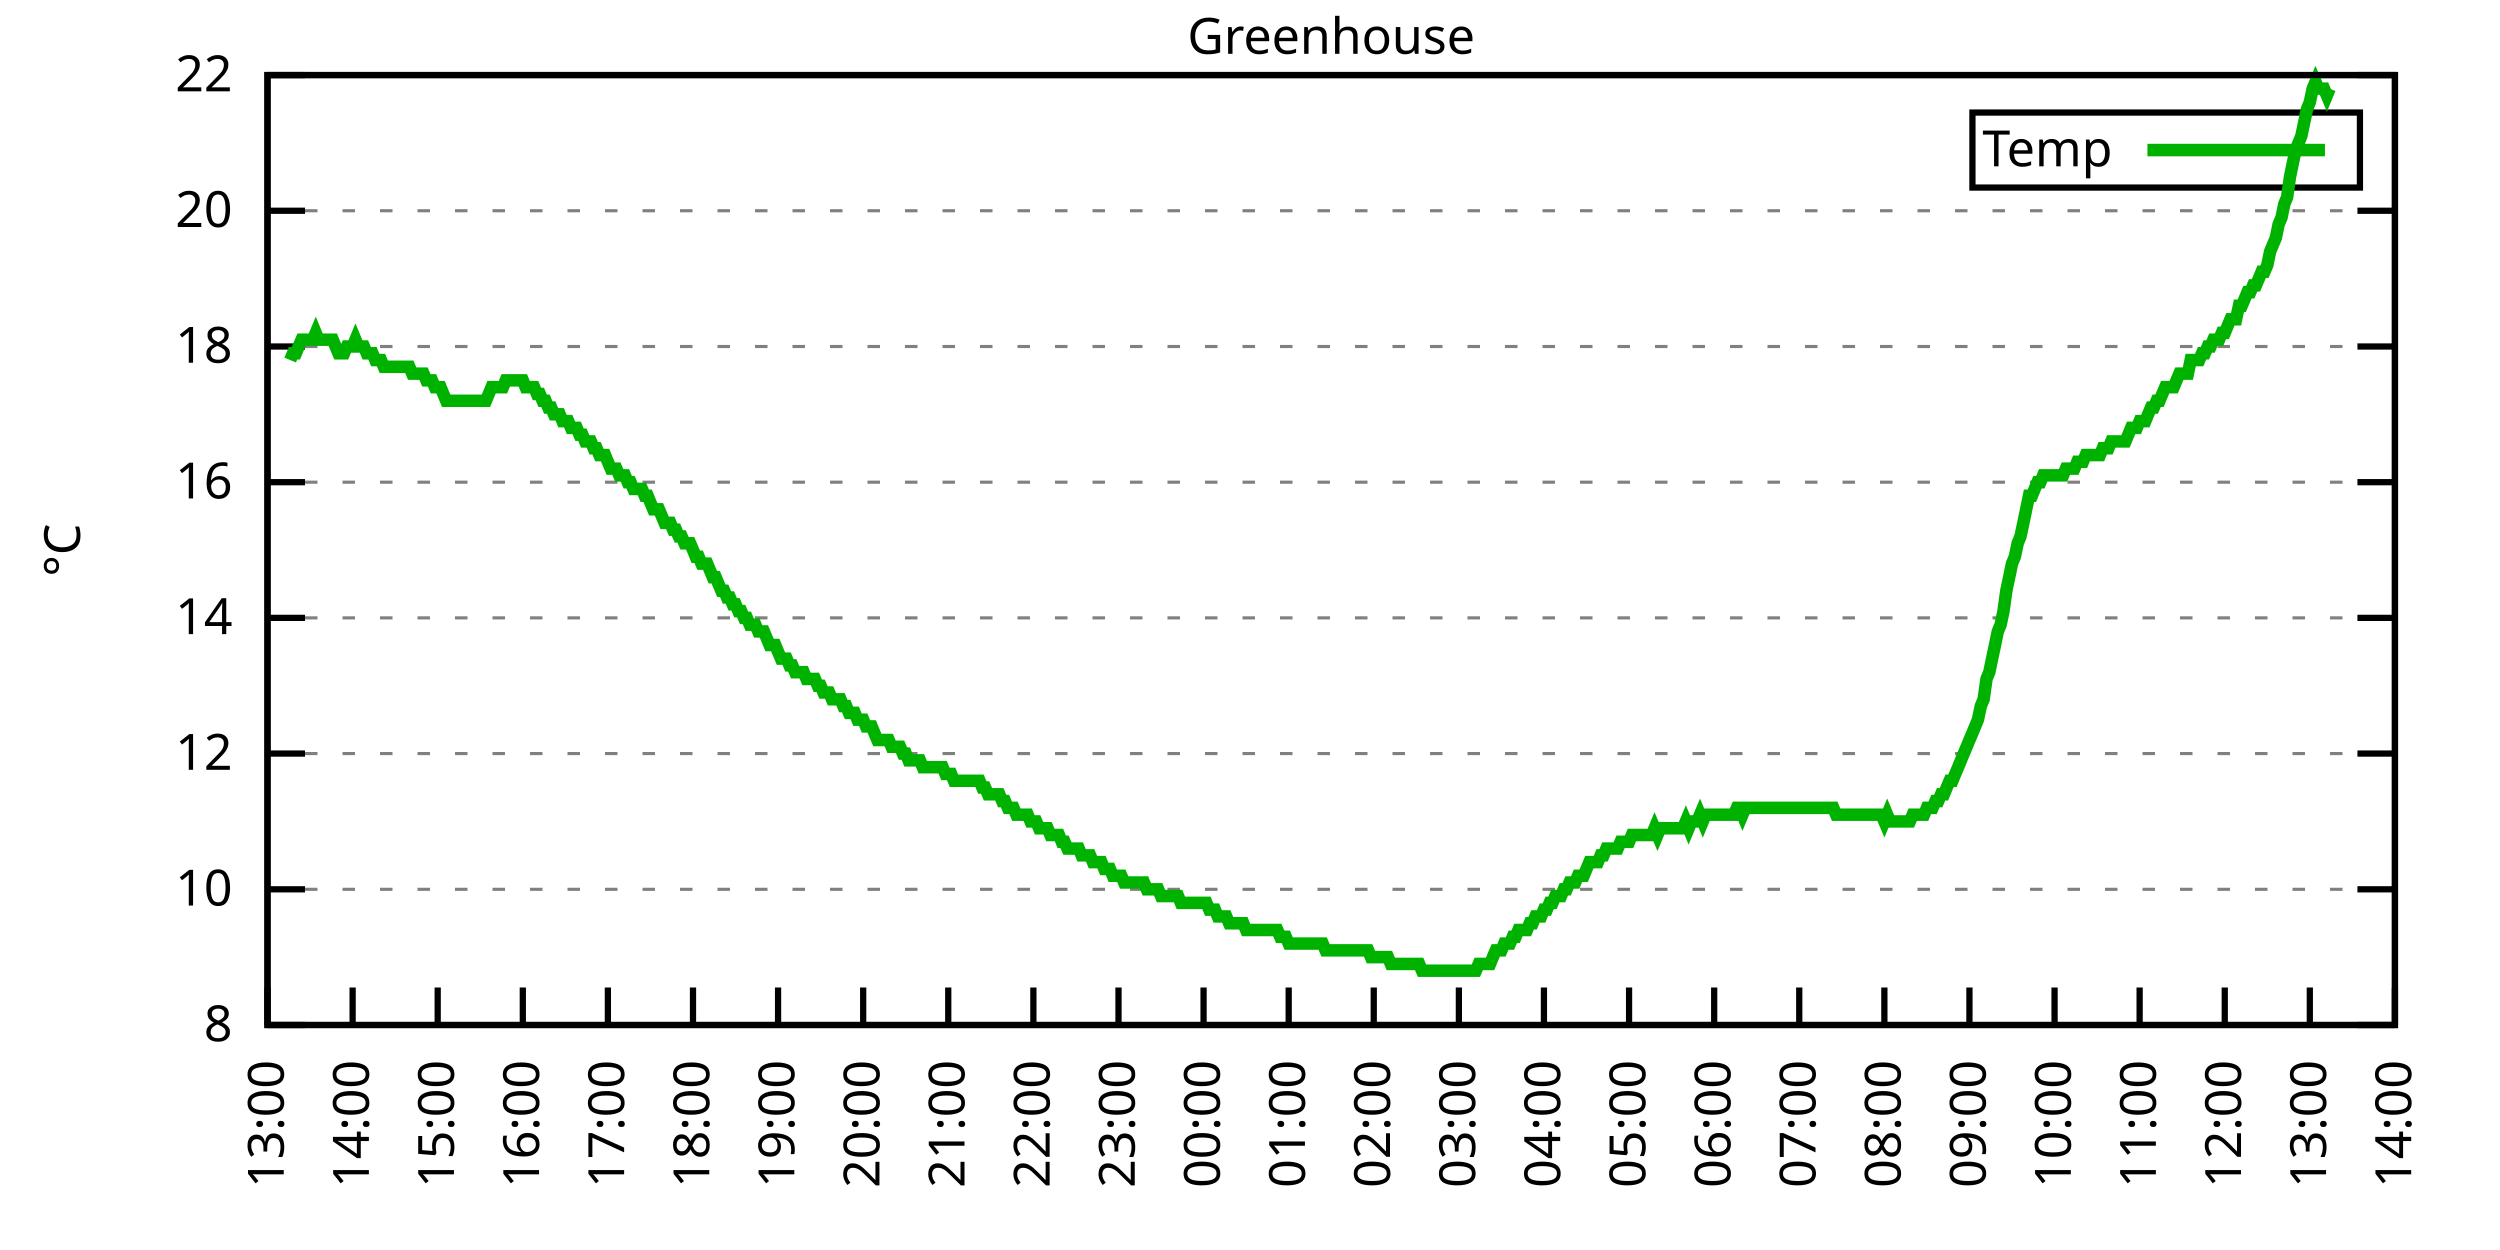
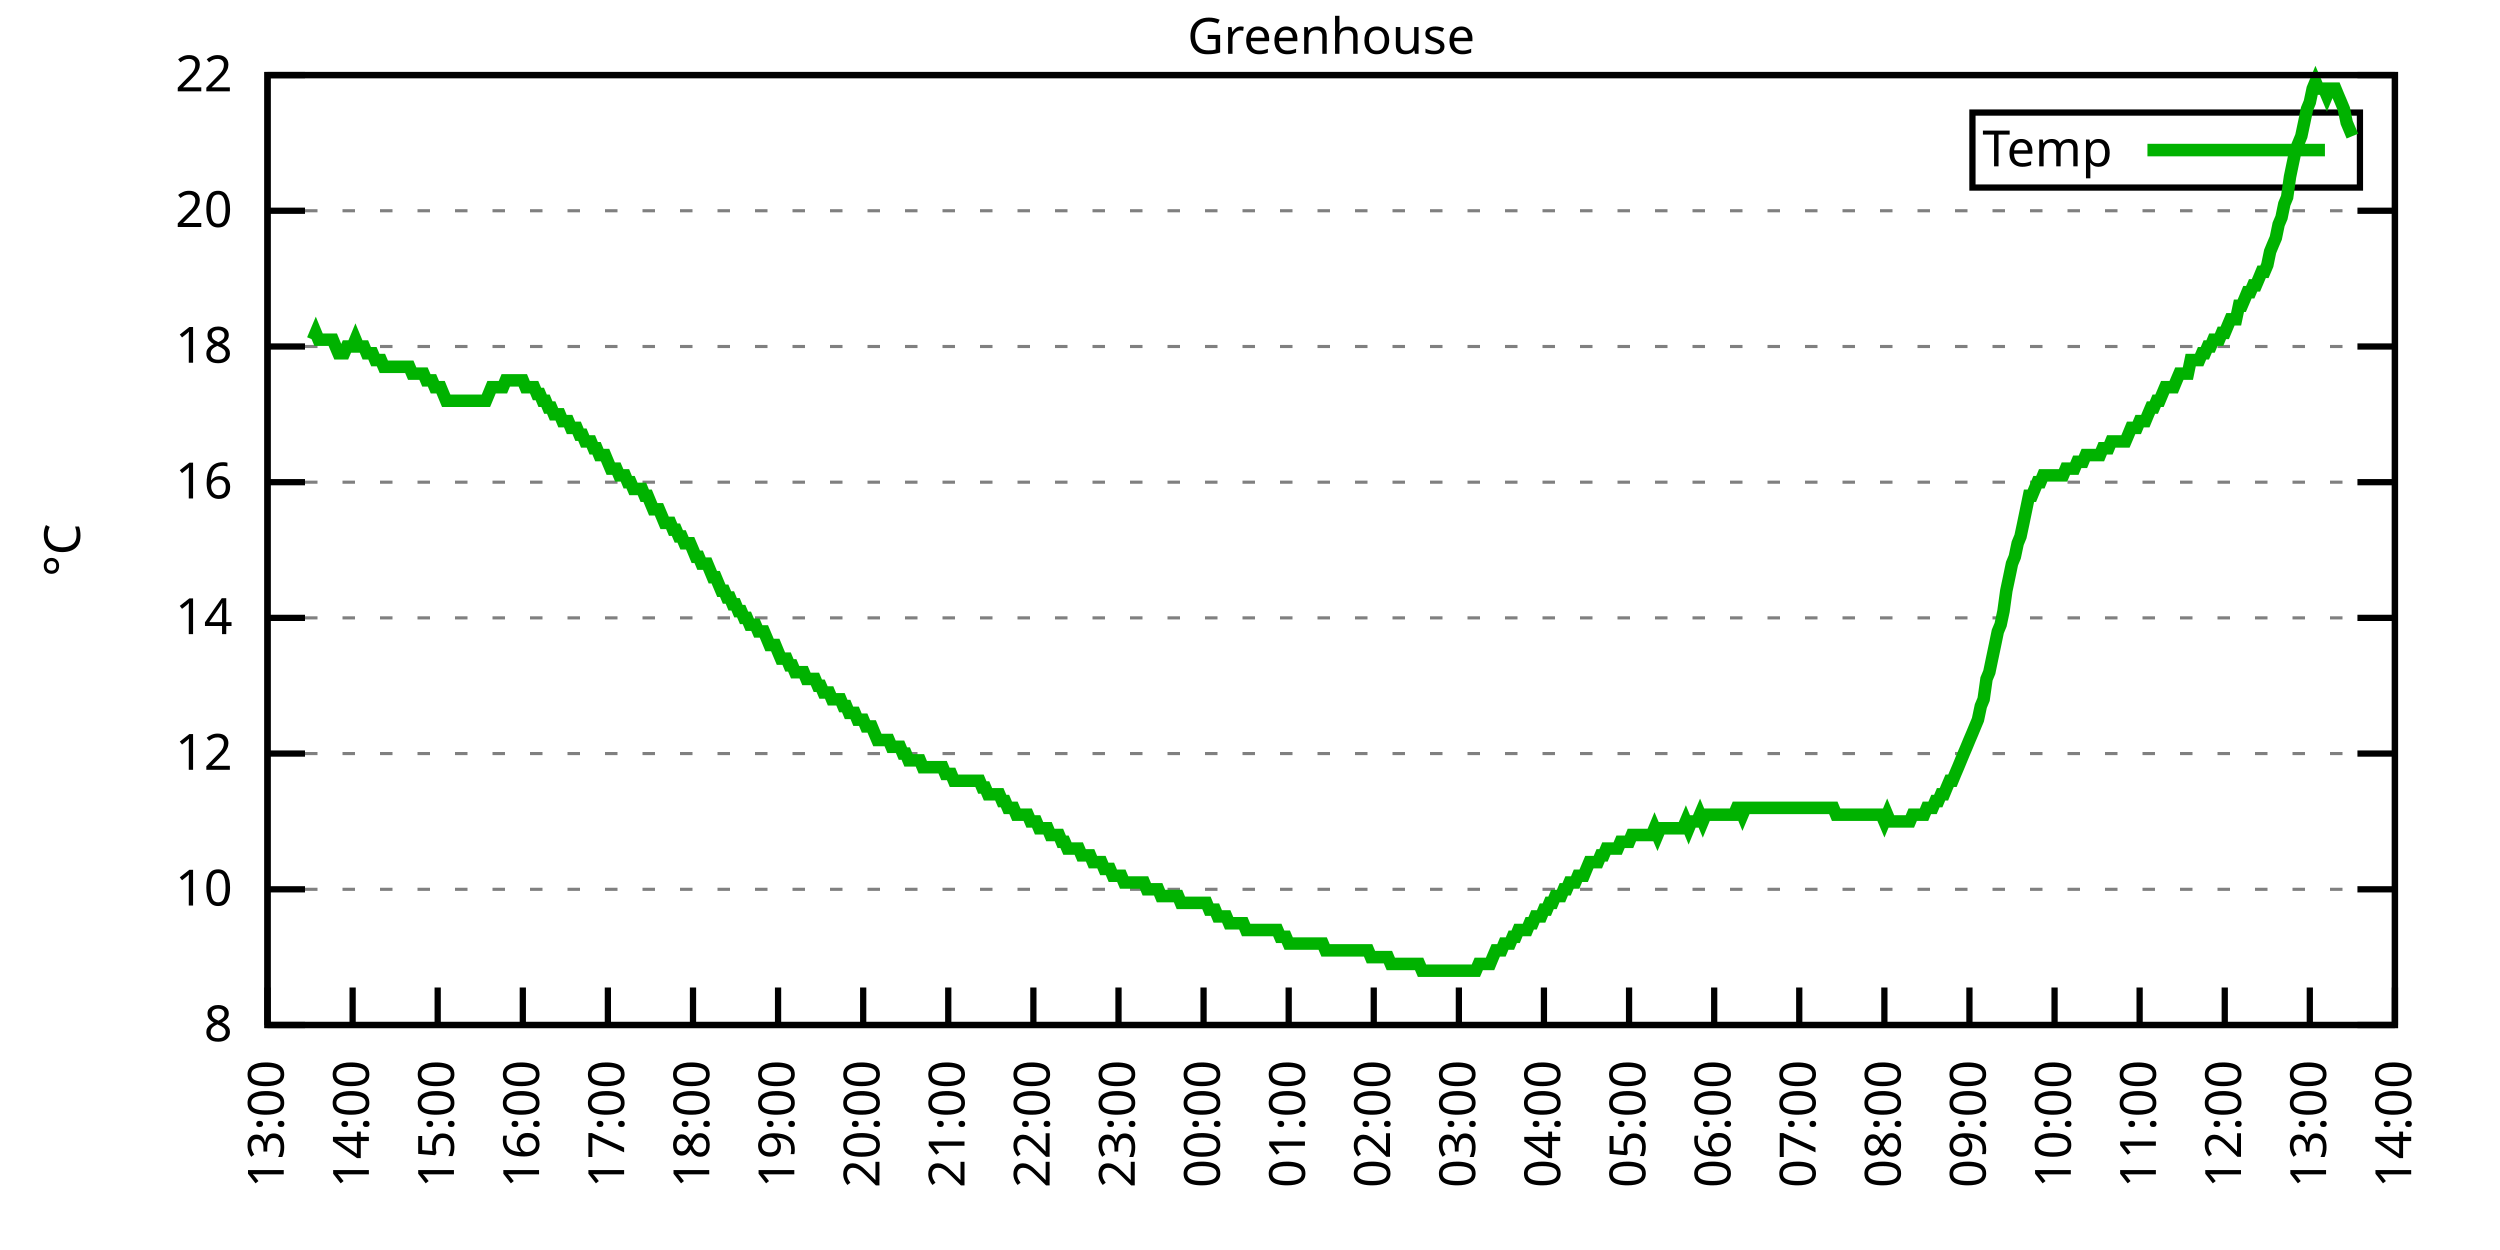
<svg xmlns="http://www.w3.org/2000/svg" xmlns:xlink="http://www.w3.org/1999/xlink" width="400" height="200" viewBox="0 0 400 200">
  <g id="gnuplot_canvas">
    <rect x="0" y="0" width="400" height="200" fill="none" />
    <defs>
      <circle id="gpDot" r="0.5" stroke-width="0.5" stroke="currentColor" />
      <path id="gpPt0" stroke-width="0.333" stroke="currentColor" d="M-1,0 h2 M0,-1 v2" />
      <path id="gpPt1" stroke-width="0.333" stroke="currentColor" d="M-1,-1 L1,1 M1,-1 L-1,1" />
      <path id="gpPt2" stroke-width="0.333" stroke="currentColor" d="M-1,0 L1,0 M0,-1 L0,1 M-1,-1 L1,1 M-1,1 L1,-1" />
      <rect id="gpPt3" stroke-width="0.333" stroke="currentColor" x="-1" y="-1" width="2" height="2" />
      <rect id="gpPt4" stroke-width="0.333" stroke="currentColor" fill="currentColor" x="-1" y="-1" width="2" height="2" />
      <circle id="gpPt5" stroke-width="0.333" stroke="currentColor" cx="0" cy="0" r="1" />
      <use xlink:href="#gpPt5" id="gpPt6" fill="currentColor" stroke="none" />
      <path id="gpPt7" stroke-width="0.333" stroke="currentColor" d="M0,-1.33 L-1.33,0.67 L1.33,0.67 z" />
      <use xlink:href="#gpPt7" id="gpPt8" fill="currentColor" stroke="none" />
      <use xlink:href="#gpPt7" id="gpPt9" stroke="currentColor" transform="rotate(180)" />
      <use xlink:href="#gpPt9" id="gpPt10" fill="currentColor" stroke="none" />
      <use xlink:href="#gpPt3" id="gpPt11" stroke="currentColor" transform="rotate(45)" />
      <use xlink:href="#gpPt11" id="gpPt12" fill="currentColor" stroke="none" />
      <path id="gpPt13" stroke-width="0.333" stroke="currentColor" d="M0,1.330 L1.265,0.411 L0.782,-1.067 L-0.782,-1.076 L-1.265,0.411 z" />
      <use xlink:href="#gpPt13" id="gpPt14" fill="currentColor" stroke="none" />
      <filter id="textbox" filterUnits="objectBoundingBox" x="0" y="0" height="1" width="1">
        <feFlood flood-color="white" flood-opacity="1" result="bgnd" />
        <feComposite in="SourceGraphic" in2="bgnd" operator="atop" />
      </filter>
      <filter id="greybox" filterUnits="objectBoundingBox" x="0" y="0" height="1" width="1">
        <feFlood flood-color="lightgrey" flood-opacity="1" result="grey" />
        <feComposite in="SourceGraphic" in2="grey" operator="atop" />
      </filter>
    </defs>
    <g fill="none" color="white" stroke="currentColor" stroke-width="1.00" stroke-linecap="butt" stroke-linejoin="miter">
</g>
    <g fill="none" color="black" stroke="currentColor" stroke-width="1.00" stroke-linecap="butt" stroke-linejoin="miter">
      <g stroke="none" shape-rendering="crispEdges">
        <polygon fill="rgb(255, 255, 255)" points="42.80,164.00 383.18,164.00 383.18,12.02 42.80,12.02 " />
      </g>
    </g>
    <g fill="none" color="black" stroke="currentColor" stroke-width="1.00" stroke-linecap="butt" stroke-linejoin="miter">
</g>
    <g fill="none" color="black" stroke="black" stroke-width="0.50" stroke-linecap="butt" stroke-linejoin="miter">
</g>
    <g fill="none" color="gray" stroke="currentColor" stroke-width="0.50" stroke-linecap="butt" stroke-linejoin="miter">
      <path stroke="gray" stroke-dasharray="2,4" class="gridline" d="M42.80,164.00 L383.19,164.00  " />
    </g>
    <g fill="none" color="gray" stroke="gray" stroke-width="1.00" stroke-linecap="butt" stroke-linejoin="miter">
</g>
    <g fill="none" color="black" stroke="currentColor" stroke-width="1.00" stroke-linecap="butt" stroke-linejoin="miter">
      <path stroke="black" d="M42.80,164.00 L48.80,164.00 M383.19,164.00 L377.19,164.00  " />
      <g transform="translate(37.20,166.60)" stroke="none" fill="black" font-family="Sans" font-size="8.00" text-anchor="end">
        <text>
          <tspan font-family="Sans"> 8</tspan>
        </text>
      </g>
    </g>
    <g fill="none" color="black" stroke="currentColor" stroke-width="1.00" stroke-linecap="butt" stroke-linejoin="miter">
</g>
    <g fill="none" color="black" stroke="black" stroke-width="0.50" stroke-linecap="butt" stroke-linejoin="miter">
</g>
    <g fill="none" color="gray" stroke="currentColor" stroke-width="0.50" stroke-linecap="butt" stroke-linejoin="miter">
      <path stroke="gray" stroke-dasharray="2,4" class="gridline" d="M42.80,142.29 L383.19,142.29  " />
    </g>
    <g fill="none" color="gray" stroke="gray" stroke-width="1.00" stroke-linecap="butt" stroke-linejoin="miter">
</g>
    <g fill="none" color="black" stroke="currentColor" stroke-width="1.00" stroke-linecap="butt" stroke-linejoin="miter">
      <path stroke="black" d="M42.80,142.29 L48.80,142.29 M383.19,142.29 L377.19,142.29  " />
      <g transform="translate(37.20,144.89)" stroke="none" fill="black" font-family="Sans" font-size="8.00" text-anchor="end">
        <text>
          <tspan font-family="Sans"> 10</tspan>
        </text>
      </g>
    </g>
    <g fill="none" color="black" stroke="currentColor" stroke-width="1.00" stroke-linecap="butt" stroke-linejoin="miter">
</g>
    <g fill="none" color="black" stroke="black" stroke-width="0.50" stroke-linecap="butt" stroke-linejoin="miter">
</g>
    <g fill="none" color="gray" stroke="currentColor" stroke-width="0.50" stroke-linecap="butt" stroke-linejoin="miter">
      <path stroke="gray" stroke-dasharray="2,4" class="gridline" d="M42.80,120.57 L383.19,120.57  " />
    </g>
    <g fill="none" color="gray" stroke="gray" stroke-width="1.00" stroke-linecap="butt" stroke-linejoin="miter">
</g>
    <g fill="none" color="black" stroke="currentColor" stroke-width="1.00" stroke-linecap="butt" stroke-linejoin="miter">
      <path stroke="black" d="M42.80,120.57 L48.80,120.57 M383.19,120.57 L377.19,120.57  " />
      <g transform="translate(37.20,123.17)" stroke="none" fill="black" font-family="Sans" font-size="8.00" text-anchor="end">
        <text>
          <tspan font-family="Sans"> 12</tspan>
        </text>
      </g>
    </g>
    <g fill="none" color="black" stroke="currentColor" stroke-width="1.00" stroke-linecap="butt" stroke-linejoin="miter">
</g>
    <g fill="none" color="black" stroke="black" stroke-width="0.50" stroke-linecap="butt" stroke-linejoin="miter">
</g>
    <g fill="none" color="gray" stroke="currentColor" stroke-width="0.50" stroke-linecap="butt" stroke-linejoin="miter">
      <path stroke="gray" stroke-dasharray="2,4" class="gridline" d="M42.80,98.86 L383.19,98.86  " />
    </g>
    <g fill="none" color="gray" stroke="gray" stroke-width="1.00" stroke-linecap="butt" stroke-linejoin="miter">
</g>
    <g fill="none" color="black" stroke="currentColor" stroke-width="1.00" stroke-linecap="butt" stroke-linejoin="miter">
      <path stroke="black" d="M42.80,98.86 L48.80,98.86 M383.19,98.86 L377.19,98.86  " />
      <g transform="translate(37.20,101.46)" stroke="none" fill="black" font-family="Sans" font-size="8.00" text-anchor="end">
        <text>
          <tspan font-family="Sans"> 14</tspan>
        </text>
      </g>
    </g>
    <g fill="none" color="black" stroke="currentColor" stroke-width="1.00" stroke-linecap="butt" stroke-linejoin="miter">
</g>
    <g fill="none" color="black" stroke="black" stroke-width="0.50" stroke-linecap="butt" stroke-linejoin="miter">
</g>
    <g fill="none" color="gray" stroke="currentColor" stroke-width="0.50" stroke-linecap="butt" stroke-linejoin="miter">
      <path stroke="gray" stroke-dasharray="2,4" class="gridline" d="M42.80,77.15 L383.19,77.15  " />
    </g>
    <g fill="none" color="gray" stroke="gray" stroke-width="1.00" stroke-linecap="butt" stroke-linejoin="miter">
</g>
    <g fill="none" color="black" stroke="currentColor" stroke-width="1.00" stroke-linecap="butt" stroke-linejoin="miter">
      <path stroke="black" d="M42.80,77.15 L48.80,77.15 M383.19,77.15 L377.19,77.15  " />
      <g transform="translate(37.20,79.75)" stroke="none" fill="black" font-family="Sans" font-size="8.00" text-anchor="end">
        <text>
          <tspan font-family="Sans"> 16</tspan>
        </text>
      </g>
    </g>
    <g fill="none" color="black" stroke="currentColor" stroke-width="1.00" stroke-linecap="butt" stroke-linejoin="miter">
</g>
    <g fill="none" color="black" stroke="black" stroke-width="0.50" stroke-linecap="butt" stroke-linejoin="miter">
</g>
    <g fill="none" color="gray" stroke="currentColor" stroke-width="0.50" stroke-linecap="butt" stroke-linejoin="miter">
      <path stroke="gray" stroke-dasharray="2,4" class="gridline" d="M42.80,55.44 L383.19,55.44  " />
    </g>
    <g fill="none" color="gray" stroke="gray" stroke-width="1.00" stroke-linecap="butt" stroke-linejoin="miter">
</g>
    <g fill="none" color="black" stroke="currentColor" stroke-width="1.00" stroke-linecap="butt" stroke-linejoin="miter">
      <path stroke="black" d="M42.80,55.44 L48.80,55.44 M383.19,55.44 L377.19,55.44  " />
      <g transform="translate(37.20,58.04)" stroke="none" fill="black" font-family="Sans" font-size="8.00" text-anchor="end">
        <text>
          <tspan font-family="Sans"> 18</tspan>
        </text>
      </g>
    </g>
    <g fill="none" color="black" stroke="currentColor" stroke-width="1.00" stroke-linecap="butt" stroke-linejoin="miter">
</g>
    <g fill="none" color="black" stroke="black" stroke-width="0.50" stroke-linecap="butt" stroke-linejoin="miter">
</g>
    <g fill="none" color="gray" stroke="currentColor" stroke-width="0.50" stroke-linecap="butt" stroke-linejoin="miter">
      <path stroke="gray" stroke-dasharray="2,4" class="gridline" d="M42.80,33.72 L383.19,33.72  " />
    </g>
    <g fill="none" color="gray" stroke="gray" stroke-width="1.00" stroke-linecap="butt" stroke-linejoin="miter">
</g>
    <g fill="none" color="black" stroke="currentColor" stroke-width="1.00" stroke-linecap="butt" stroke-linejoin="miter">
      <path stroke="black" d="M42.80,33.72 L48.80,33.72 M383.19,33.72 L377.19,33.72  " />
      <g transform="translate(37.20,36.32)" stroke="none" fill="black" font-family="Sans" font-size="8.00" text-anchor="end">
        <text>
          <tspan font-family="Sans"> 20</tspan>
        </text>
      </g>
    </g>
    <g fill="none" color="black" stroke="currentColor" stroke-width="1.00" stroke-linecap="butt" stroke-linejoin="miter">
</g>
    <g fill="none" color="black" stroke="black" stroke-width="0.50" stroke-linecap="butt" stroke-linejoin="miter">
</g>
    <g fill="none" color="gray" stroke="currentColor" stroke-width="0.50" stroke-linecap="butt" stroke-linejoin="miter">
      <path stroke="gray" stroke-dasharray="2,4" class="gridline" d="M42.80,12.01 L383.19,12.01  " />
    </g>
    <g fill="none" color="gray" stroke="gray" stroke-width="1.00" stroke-linecap="butt" stroke-linejoin="miter">
</g>
    <g fill="none" color="black" stroke="currentColor" stroke-width="1.00" stroke-linecap="butt" stroke-linejoin="miter">
      <path stroke="black" d="M42.80,12.01 L48.80,12.01 M383.19,12.01 L377.19,12.01  " />
      <g transform="translate(37.20,14.61)" stroke="none" fill="black" font-family="Sans" font-size="8.00" text-anchor="end">
        <text>
          <tspan font-family="Sans"> 22</tspan>
        </text>
      </g>
    </g>
    <g fill="none" color="black" stroke="currentColor" stroke-width="1.00" stroke-linecap="butt" stroke-linejoin="miter">
      <path stroke="black" d="M42.80,164.00 L42.80,158.00  " />
      <g transform="translate(45.40,169.60) rotate(270.00)" stroke="none" fill="black" font-family="Sans" font-size="8.00" text-anchor="end">
        <text>
          <tspan font-family="Sans">13:00</tspan>
        </text>
      </g>
    </g>
    <g fill="none" color="black" stroke="currentColor" stroke-width="1.00" stroke-linecap="butt" stroke-linejoin="miter">
      <path stroke="black" d="M56.42,164.00 L56.42,158.00  " />
      <g transform="translate(59.02,169.60) rotate(270.00)" stroke="none" fill="black" font-family="Sans" font-size="8.00" text-anchor="end">
        <text>
          <tspan font-family="Sans">14:00</tspan>
        </text>
      </g>
    </g>
    <g fill="none" color="black" stroke="currentColor" stroke-width="1.00" stroke-linecap="butt" stroke-linejoin="miter">
      <path stroke="black" d="M70.03,164.00 L70.03,158.00  " />
      <g transform="translate(72.63,169.60) rotate(270.00)" stroke="none" fill="black" font-family="Sans" font-size="8.00" text-anchor="end">
        <text>
          <tspan font-family="Sans">15:00</tspan>
        </text>
      </g>
    </g>
    <g fill="none" color="black" stroke="currentColor" stroke-width="1.00" stroke-linecap="butt" stroke-linejoin="miter">
      <path stroke="black" d="M83.65,164.00 L83.65,158.00  " />
      <g transform="translate(86.25,169.60) rotate(270.00)" stroke="none" fill="black" font-family="Sans" font-size="8.00" text-anchor="end">
        <text>
          <tspan font-family="Sans">16:00</tspan>
        </text>
      </g>
    </g>
    <g fill="none" color="black" stroke="currentColor" stroke-width="1.00" stroke-linecap="butt" stroke-linejoin="miter">
      <path stroke="black" d="M97.26,164.00 L97.26,158.00  " />
      <g transform="translate(99.86,169.60) rotate(270.00)" stroke="none" fill="black" font-family="Sans" font-size="8.00" text-anchor="end">
        <text>
          <tspan font-family="Sans">17:00</tspan>
        </text>
      </g>
    </g>
    <g fill="none" color="black" stroke="currentColor" stroke-width="1.00" stroke-linecap="butt" stroke-linejoin="miter">
      <path stroke="black" d="M110.88,164.00 L110.88,158.00  " />
      <g transform="translate(113.48,169.60) rotate(270.00)" stroke="none" fill="black" font-family="Sans" font-size="8.00" text-anchor="end">
        <text>
          <tspan font-family="Sans">18:00</tspan>
        </text>
      </g>
    </g>
    <g fill="none" color="black" stroke="currentColor" stroke-width="1.00" stroke-linecap="butt" stroke-linejoin="miter">
      <path stroke="black" d="M124.49,164.00 L124.49,158.00  " />
      <g transform="translate(127.09,169.60) rotate(270.00)" stroke="none" fill="black" font-family="Sans" font-size="8.00" text-anchor="end">
        <text>
          <tspan font-family="Sans">19:00</tspan>
        </text>
      </g>
    </g>
    <g fill="none" color="black" stroke="currentColor" stroke-width="1.00" stroke-linecap="butt" stroke-linejoin="miter">
      <path stroke="black" d="M138.11,164.00 L138.11,158.00  " />
      <g transform="translate(140.71,169.60) rotate(270.00)" stroke="none" fill="black" font-family="Sans" font-size="8.00" text-anchor="end">
        <text>
          <tspan font-family="Sans">20:00</tspan>
        </text>
      </g>
    </g>
    <g fill="none" color="black" stroke="currentColor" stroke-width="1.00" stroke-linecap="butt" stroke-linejoin="miter">
      <path stroke="black" d="M151.72,164.00 L151.72,158.00  " />
      <g transform="translate(154.32,169.60) rotate(270.00)" stroke="none" fill="black" font-family="Sans" font-size="8.00" text-anchor="end">
        <text>
          <tspan font-family="Sans">21:00</tspan>
        </text>
      </g>
    </g>
    <g fill="none" color="black" stroke="currentColor" stroke-width="1.00" stroke-linecap="butt" stroke-linejoin="miter">
      <path stroke="black" d="M165.34,164.00 L165.34,158.00  " />
      <g transform="translate(167.94,169.60) rotate(270.00)" stroke="none" fill="black" font-family="Sans" font-size="8.00" text-anchor="end">
        <text>
          <tspan font-family="Sans">22:00</tspan>
        </text>
      </g>
    </g>
    <g fill="none" color="black" stroke="currentColor" stroke-width="1.00" stroke-linecap="butt" stroke-linejoin="miter">
      <path stroke="black" d="M178.96,164.00 L178.96,158.00  " />
      <g transform="translate(181.56,169.60) rotate(270.00)" stroke="none" fill="black" font-family="Sans" font-size="8.00" text-anchor="end">
        <text>
          <tspan font-family="Sans">23:00</tspan>
        </text>
      </g>
    </g>
    <g fill="none" color="black" stroke="currentColor" stroke-width="1.00" stroke-linecap="butt" stroke-linejoin="miter">
      <path stroke="black" d="M192.57,164.00 L192.57,158.00  " />
      <g transform="translate(195.17,169.60) rotate(270.00)" stroke="none" fill="black" font-family="Sans" font-size="8.00" text-anchor="end">
        <text>
          <tspan font-family="Sans">00:00</tspan>
        </text>
      </g>
    </g>
    <g fill="none" color="black" stroke="currentColor" stroke-width="1.00" stroke-linecap="butt" stroke-linejoin="miter">
      <path stroke="black" d="M206.19,164.00 L206.19,158.00  " />
      <g transform="translate(208.79,169.60) rotate(270.00)" stroke="none" fill="black" font-family="Sans" font-size="8.00" text-anchor="end">
        <text>
          <tspan font-family="Sans">01:00</tspan>
        </text>
      </g>
    </g>
    <g fill="none" color="black" stroke="currentColor" stroke-width="1.00" stroke-linecap="butt" stroke-linejoin="miter">
      <path stroke="black" d="M219.80,164.00 L219.80,158.00  " />
      <g transform="translate(222.40,169.60) rotate(270.00)" stroke="none" fill="black" font-family="Sans" font-size="8.00" text-anchor="end">
        <text>
          <tspan font-family="Sans">02:00</tspan>
        </text>
      </g>
    </g>
    <g fill="none" color="black" stroke="currentColor" stroke-width="1.00" stroke-linecap="butt" stroke-linejoin="miter">
      <path stroke="black" d="M233.42,164.00 L233.42,158.00  " />
      <g transform="translate(236.02,169.60) rotate(270.00)" stroke="none" fill="black" font-family="Sans" font-size="8.00" text-anchor="end">
        <text>
          <tspan font-family="Sans">03:00</tspan>
        </text>
      </g>
    </g>
    <g fill="none" color="black" stroke="currentColor" stroke-width="1.00" stroke-linecap="butt" stroke-linejoin="miter">
      <path stroke="black" d="M247.03,164.00 L247.03,158.00  " />
      <g transform="translate(249.63,169.60) rotate(270.00)" stroke="none" fill="black" font-family="Sans" font-size="8.00" text-anchor="end">
        <text>
          <tspan font-family="Sans">04:00</tspan>
        </text>
      </g>
    </g>
    <g fill="none" color="black" stroke="currentColor" stroke-width="1.00" stroke-linecap="butt" stroke-linejoin="miter">
      <path stroke="black" d="M260.65,164.00 L260.65,158.00  " />
      <g transform="translate(263.25,169.60) rotate(270.00)" stroke="none" fill="black" font-family="Sans" font-size="8.00" text-anchor="end">
        <text>
          <tspan font-family="Sans">05:00</tspan>
        </text>
      </g>
    </g>
    <g fill="none" color="black" stroke="currentColor" stroke-width="1.00" stroke-linecap="butt" stroke-linejoin="miter">
      <path stroke="black" d="M274.27,164.00 L274.27,158.00  " />
      <g transform="translate(276.87,169.60) rotate(270.00)" stroke="none" fill="black" font-family="Sans" font-size="8.00" text-anchor="end">
        <text>
          <tspan font-family="Sans">06:00</tspan>
        </text>
      </g>
    </g>
    <g fill="none" color="black" stroke="currentColor" stroke-width="1.00" stroke-linecap="butt" stroke-linejoin="miter">
      <path stroke="black" d="M287.88,164.00 L287.88,158.00  " />
      <g transform="translate(290.48,169.60) rotate(270.00)" stroke="none" fill="black" font-family="Sans" font-size="8.00" text-anchor="end">
        <text>
          <tspan font-family="Sans">07:00</tspan>
        </text>
      </g>
    </g>
    <g fill="none" color="black" stroke="currentColor" stroke-width="1.00" stroke-linecap="butt" stroke-linejoin="miter">
      <path stroke="black" d="M301.50,164.00 L301.50,158.00  " />
      <g transform="translate(304.10,169.60) rotate(270.00)" stroke="none" fill="black" font-family="Sans" font-size="8.00" text-anchor="end">
        <text>
          <tspan font-family="Sans">08:00</tspan>
        </text>
      </g>
    </g>
    <g fill="none" color="black" stroke="currentColor" stroke-width="1.00" stroke-linecap="butt" stroke-linejoin="miter">
      <path stroke="black" d="M315.11,164.00 L315.11,158.00  " />
      <g transform="translate(317.71,169.60) rotate(270.00)" stroke="none" fill="black" font-family="Sans" font-size="8.00" text-anchor="end">
        <text>
          <tspan font-family="Sans">09:00</tspan>
        </text>
      </g>
    </g>
    <g fill="none" color="black" stroke="currentColor" stroke-width="1.00" stroke-linecap="butt" stroke-linejoin="miter">
      <path stroke="black" d="M328.73,164.00 L328.73,158.00  " />
      <g transform="translate(331.33,169.60) rotate(270.00)" stroke="none" fill="black" font-family="Sans" font-size="8.00" text-anchor="end">
        <text>
          <tspan font-family="Sans">10:00</tspan>
        </text>
      </g>
    </g>
    <g fill="none" color="black" stroke="currentColor" stroke-width="1.00" stroke-linecap="butt" stroke-linejoin="miter">
      <path stroke="black" d="M342.34,164.00 L342.34,158.00  " />
      <g transform="translate(344.94,169.60) rotate(270.00)" stroke="none" fill="black" font-family="Sans" font-size="8.00" text-anchor="end">
        <text>
          <tspan font-family="Sans">11:00</tspan>
        </text>
      </g>
    </g>
    <g fill="none" color="black" stroke="currentColor" stroke-width="1.00" stroke-linecap="butt" stroke-linejoin="miter">
      <path stroke="black" d="M355.96,164.00 L355.96,158.00  " />
      <g transform="translate(358.56,169.60) rotate(270.00)" stroke="none" fill="black" font-family="Sans" font-size="8.00" text-anchor="end">
        <text>
          <tspan font-family="Sans">12:00</tspan>
        </text>
      </g>
    </g>
    <g fill="none" color="black" stroke="currentColor" stroke-width="1.00" stroke-linecap="butt" stroke-linejoin="miter">
      <path stroke="black" d="M369.57,164.00 L369.57,158.00  " />
      <g transform="translate(372.17,169.60) rotate(270.00)" stroke="none" fill="black" font-family="Sans" font-size="8.00" text-anchor="end">
        <text>
          <tspan font-family="Sans">13:00</tspan>
        </text>
      </g>
    </g>
    <g fill="none" color="black" stroke="currentColor" stroke-width="1.00" stroke-linecap="butt" stroke-linejoin="miter">
      <path stroke="black" d="M383.19,164.00 L383.19,158.00  " />
      <g transform="translate(385.79,169.60) rotate(270.00)" stroke="none" fill="black" font-family="Sans" font-size="8.00" text-anchor="end">
        <text>
          <tspan font-family="Sans">14:00</tspan>
        </text>
      </g>
    </g>
    <g fill="none" color="black" stroke="currentColor" stroke-width="1.00" stroke-linecap="butt" stroke-linejoin="miter">
</g>
    <g fill="none" color="black" stroke="currentColor" stroke-width="1.00" stroke-linecap="butt" stroke-linejoin="miter">
      <path stroke="black" d="M42.80,12.01 L42.80,164.00 L383.19,164.00 L383.19,12.01 L42.80,12.01 Z  " />
    </g>
    <g fill="none" color="black" stroke="currentColor" stroke-width="1.00" stroke-linecap="butt" stroke-linejoin="miter">
</g>
    <g fill="none" color="black" stroke="currentColor" stroke-width="1.00" stroke-linecap="butt" stroke-linejoin="miter">
      <path stroke="black" d="M315.59,30.01 L315.59,18.01 L377.59,18.01 L377.59,30.01 L315.59,30.01 Z  " />
    </g>
    <g id="Greenhouse_plot_1">
      <g fill="none" color="white" stroke="black" stroke-width="2.00" stroke-linecap="butt" stroke-linejoin="miter">
</g>
      <g fill="none" color="black" stroke="currentColor" stroke-width="2.00" stroke-linecap="butt" stroke-linejoin="miter">
        <g transform="translate(337.99,26.61)" stroke="none" fill="black" font-family="Sans" font-size="8.00" text-anchor="end">
          <text>
            <tspan font-family="Sans">Temp</tspan>
          </text>
        </g>
      </g>
      <g fill="none" color="black" stroke="currentColor" stroke-width="2.00" stroke-linecap="butt" stroke-linejoin="miter">
-         <path stroke="rgb(  0, 178,   0)" d="M343.59,24.01 L371.99,24.01 M46.43,57.61 L46.88,56.52 L47.34,56.52 L47.79,55.44 L48.25,54.35 L48.70,54.35   L49.15,54.35 L49.61,54.35 L50.06,54.35 L50.52,53.26 L50.97,54.35 L51.42,54.35 L51.88,54.35 L52.33,54.35   L52.78,54.35 L53.24,54.35 L53.69,55.44 L54.15,56.52 L54.60,56.52 L55.05,56.52 L55.51,55.44 L55.96,55.44   L56.42,55.44 L56.87,54.35 L57.32,55.44 L57.78,55.44 L58.23,55.44 L58.68,56.52 L59.14,56.52 L59.59,56.52   L60.05,57.61 L60.50,57.61 L60.95,57.61 L61.41,58.69 L61.86,58.69 L62.32,58.69 L62.77,58.69 L63.22,58.69   L63.68,58.69 L64.13,58.69 L64.58,58.69 L65.04,58.69 L65.49,58.69 L65.95,59.78 L66.40,59.78 L66.85,59.78   L67.31,59.78 L67.76,59.78 L68.22,60.86 L68.67,60.86 L69.12,60.86 L69.58,61.95 L70.03,61.95 L70.49,61.95   L70.94,63.04 L71.39,64.12 L71.85,64.12 L72.30,64.12 L72.75,64.12 L73.21,64.12 L73.66,64.12 L74.12,64.12   L74.57,64.12 L75.02,64.12 L75.48,64.12 L75.93,64.12 L76.39,64.12 L76.84,64.12 L77.29,64.12 L77.75,64.12   L78.20,63.04 L78.65,61.95 L79.11,61.95 L79.56,61.95 L80.02,61.95 L80.47,61.95 L80.92,60.86 L81.38,60.86   L81.83,60.86 L82.29,60.86 L82.74,60.86 L83.19,60.86 L83.65,60.86 L84.10,61.95 L84.55,61.95 L85.01,61.95   L85.46,61.95 L85.92,63.04 L86.37,63.04 L86.82,64.12 L87.28,64.12 L87.73,65.21 L88.19,65.21 L88.64,66.29   L89.09,66.29 L89.55,66.29 L90.00,67.38 L90.45,67.38 L90.91,67.38 L91.36,68.46 L91.82,68.46 L92.27,68.46   L92.72,69.55 L93.18,69.55 L93.63,70.63 L94.09,70.63 L94.54,70.63 L94.99,71.72 L95.45,71.72 L95.90,72.81   L96.35,72.81 L96.81,72.81 L97.26,73.89 L97.72,74.98 L98.17,74.98 L98.62,74.98 L99.08,76.06 L99.53,76.06   L99.99,76.06 L100.44,77.15 L100.89,77.15 L101.35,78.23 L101.80,78.23 L102.25,78.23 L102.71,78.23 L103.16,79.32   L103.62,79.32 L104.07,80.41 L104.52,81.49 L104.98,81.49 L105.43,81.49 L105.89,82.58 L106.34,83.66 L106.79,83.66   L107.25,83.66 L107.70,84.75 L108.15,84.75 L108.61,85.83 L109.06,85.83 L109.52,86.92 L109.97,86.92 L110.42,86.92   L110.88,88.00 L111.33,89.09 L111.79,89.09 L112.24,90.18 L112.69,90.18 L113.15,90.18 L113.60,91.26 L114.05,92.35   L114.51,92.35 L114.96,93.43 L115.42,94.52 L115.87,94.52 L116.32,95.60 L116.78,95.60 L117.23,96.69 L117.69,96.69   L118.14,97.78 L118.59,97.78 L119.05,98.86 L119.50,98.86 L119.96,99.95 L120.41,99.95 L120.86,99.95 L121.32,101.03   L121.77,101.03 L122.22,101.03 L122.68,102.12 L123.13,103.20 L123.59,103.20 L124.04,103.20 L124.49,104.29 L124.95,105.38   L125.40,105.38 L125.86,105.38 L126.31,106.46 L126.76,106.46 L127.22,107.55 L127.67,107.55 L128.12,107.55 L128.58,107.55   L129.03,108.63 L129.49,108.63 L129.94,108.63 L130.39,108.63 L130.85,109.72 L131.30,109.72 L131.76,110.80 L132.21,110.80   L132.66,110.80 L133.12,111.89 L133.57,111.89 L134.02,111.89 L134.48,111.89 L134.93,112.97 L135.39,112.97 L135.84,114.06   L136.29,114.06 L136.75,114.06 L137.20,115.15 L137.66,115.15 L138.11,115.15 L138.56,116.23 L139.02,116.23 L139.47,116.23   L139.92,117.32 L140.38,118.40 L140.83,118.40 L141.29,118.40 L141.74,118.40 L142.19,118.40 L142.65,119.49 L143.10,119.49   L143.56,119.49 L144.01,119.49 L144.46,120.57 L144.92,120.57 L145.37,121.66 L145.82,121.66 L146.28,121.66 L146.73,121.66   L147.19,121.66 L147.64,122.75 L148.09,122.75 L148.55,122.75 L149.00,122.75 L149.46,122.75 L149.91,122.75 L150.36,122.75   L150.82,122.75 L151.27,123.83 L151.72,123.83 L152.18,123.83 L152.63,124.92 L153.09,124.92 L153.54,124.92 L153.99,124.92   L154.45,124.92 L154.90,124.92 L155.36,124.92 L155.81,124.92 L156.26,124.92 L156.72,124.92 L157.17,126.00 L157.62,126.00   L158.08,127.09 L158.53,127.09 L158.99,127.09 L159.44,127.09 L159.89,127.09 L160.35,128.17 L160.80,128.17 L161.26,129.26   L161.71,129.26 L162.16,129.26 L162.62,130.35 L163.07,130.35 L163.52,130.35 L163.98,130.35 L164.43,130.35 L164.89,131.43   L165.34,131.43 L165.79,131.43 L166.25,132.52 L166.70,132.52 L167.16,132.52 L167.61,132.52 L168.06,133.60 L168.52,133.60   L168.97,133.60 L169.43,133.60 L169.88,134.69 L170.33,134.69 L170.79,135.77 L171.24,135.77 L171.69,135.77 L172.15,135.77   L172.60,135.77 L173.06,136.86 L173.51,136.86 L173.96,136.86 L174.42,136.86 L174.87,137.94 L175.33,137.94 L175.78,137.94   L176.23,137.94 L176.69,139.03 L177.14,139.03 L177.59,139.03 L178.05,140.12 L178.50,140.12 L178.96,140.12 L179.41,140.12   L179.86,141.20 L180.32,141.20 L180.77,141.20 L181.23,141.20 L181.68,141.20 L182.13,141.20 L182.59,141.20 L183.04,141.20   L183.49,142.29 L183.95,142.29 L184.40,142.29 L184.86,142.29 L185.31,142.29 L185.76,143.37 L186.22,143.37 L186.67,143.37   L187.13,143.37 L187.58,143.37 L188.03,143.37 L188.49,143.37 L188.94,144.46 L189.39,144.46 L189.85,144.46 L190.30,144.46   L190.76,144.46 L191.21,144.46 L191.66,144.46 L192.12,144.46 L192.57,144.46 L193.03,144.46 L193.48,145.54 L193.93,145.54   L194.39,145.54 L194.84,146.63 L195.29,146.63 L195.75,146.63 L196.20,146.63 L196.66,147.72 L197.11,147.72 L197.56,147.72   L198.02,147.72 L198.47,147.72 L198.93,147.72 L199.38,148.80 L199.83,148.80 L200.29,148.80 L200.74,148.80 L201.19,148.80   L201.65,148.80 L202.10,148.80 L202.56,148.80 L203.01,148.80 L203.46,148.80 L203.92,148.80 L204.37,148.80 L204.83,149.89   L205.28,149.89 L205.73,149.89 L206.19,150.97 L206.64,150.97 L207.09,150.97 L207.55,150.97 L208.00,150.97 L208.46,150.97   L208.91,150.97 L209.36,150.97 L209.82,150.97 L210.27,150.97 L210.73,150.97 L211.18,150.97 L211.63,150.97 L212.09,152.06   L212.54,152.06 L213.00,152.06 L213.45,152.06 L213.90,152.06 L214.36,152.06 L214.81,152.06 L215.26,152.06 L215.72,152.06   L216.17,152.06 L216.63,152.06 L217.08,152.06 L217.53,152.06 L217.99,152.06 L218.44,152.06 L218.90,152.06 L219.35,153.14   L219.80,153.14 L220.26,153.14 L220.71,153.14 L221.16,153.14 L221.62,153.14 L222.07,153.14 L222.53,154.23 L222.98,154.23   L223.43,154.23 L223.89,154.23 L224.34,154.23 L224.80,154.23 L225.25,154.23 L225.70,154.23 L226.16,154.23 L226.61,154.23   L227.06,154.23 L227.52,155.31 L227.97,155.31 L228.43,155.31 L228.88,155.31 L229.33,155.31 L229.79,155.31 L230.24,155.31   L230.70,155.31 L231.15,155.31 L231.60,155.31 L232.06,155.31 L232.51,155.31 L232.96,155.31 L233.42,155.31 L233.87,155.31   L234.33,155.31 L234.78,155.31 L235.23,155.31 L235.69,155.31 L236.14,155.31 L236.60,154.23 L237.05,154.23 L237.50,154.23   L237.96,154.23 L238.41,154.23 L238.86,153.14 L239.32,152.06 L239.77,152.06 L240.23,152.06 L240.68,150.97 L241.13,150.97   L241.59,150.97 L242.04,149.89 L242.50,149.89 L242.95,148.80 L243.40,148.80 L243.86,148.80 L244.31,148.80 L244.76,147.72   L245.22,147.72 L245.67,146.63 L246.13,146.63 L246.58,146.63 L247.03,145.54 L247.49,145.54 L247.94,144.46 L248.40,144.46   L248.85,143.37 L249.30,143.37 L249.76,143.37 L250.21,142.29 L250.66,142.29 L251.12,141.20 L251.57,141.20 L252.03,141.20   L252.48,140.12 L252.93,140.12 L253.39,140.12 L253.84,139.03 L254.30,137.94 L254.75,137.94 L255.20,137.94 L255.66,137.94   L256.11,136.86 L256.56,136.86 L257.02,135.77 L257.47,135.77 L257.93,135.77 L258.38,135.77 L258.83,135.77 L259.29,134.69   L259.74,134.69 L260.20,134.69 L260.65,134.69 L261.10,133.60 L261.56,133.60 L262.01,133.60 L262.47,133.60 L262.92,133.60   L263.37,133.60 L263.83,133.60 L264.28,133.60 L264.73,132.52 L265.19,133.60 L265.64,132.52 L266.10,132.52 L266.55,132.52   L267.00,132.52 L267.46,132.52 L267.91,132.52 L268.37,132.52 L268.82,132.52 L269.27,132.52 L269.73,131.43 L270.18,132.52   L270.63,131.43 L271.09,131.43 L271.54,131.43 L272.00,130.35 L272.45,131.43 L272.90,130.35 L273.36,130.35 L273.81,130.35   L274.27,130.35 L274.72,130.35 L275.17,130.35 L275.63,130.35 L276.08,130.35 L276.53,130.35 L276.99,130.35 L277.44,130.35   L277.90,129.26 L278.35,129.26 L278.80,130.35 L279.26,129.26 L279.71,129.26 L280.17,129.26 L280.62,129.26 L281.07,129.26   L281.53,129.26 L281.98,129.26 L282.43,129.26 L282.89,129.26 L283.34,129.26 L283.80,129.26 L284.25,129.26 L284.70,129.26   L285.16,129.26 L285.61,129.26 L286.07,129.26 L286.52,129.26 L286.97,129.26 L287.43,129.26 L287.88,129.26 L288.33,129.26   L288.79,129.26 L289.24,129.26 L289.70,129.26 L290.15,129.26 L290.60,129.26 L291.06,129.26 L291.51,129.26 L291.97,129.26   L292.42,129.26 L292.87,129.26 L293.33,129.26 L293.78,130.35 L294.23,130.35 L294.69,130.35 L295.14,130.35 L295.60,130.35   L296.05,130.35 L296.50,130.35 L296.96,130.35 L297.41,130.35 L297.87,130.35 L298.32,130.35 L298.77,130.35 L299.23,130.35   L299.68,130.35 L300.13,130.35 L300.59,130.35 L301.04,130.35 L301.50,131.43 L301.95,130.35 L302.40,131.43 L302.86,131.43   L303.31,131.43 L303.77,131.43 L304.22,131.43 L304.67,131.43 L305.13,131.43 L305.58,131.43 L306.03,130.35 L306.49,130.35   L306.94,130.35 L307.40,130.35 L307.85,130.35 L308.30,129.26 L308.76,129.26 L309.21,129.26 L309.67,128.17 L310.12,128.17   L310.57,127.09 L311.03,127.09 L311.48,126.00 L311.94,124.92 L312.39,124.92 L312.84,123.83 L313.30,122.75 L313.75,121.66   L314.20,120.57 L314.66,119.49 L315.11,118.40 L315.57,117.32 L316.02,116.23 L316.47,115.15 L316.93,112.97 L317.38,111.89   L317.84,108.63 L318.29,107.55 L318.74,105.38 L319.20,103.20 L319.65,101.03 L320.10,99.95 L320.56,97.78 L321.01,94.52   L321.47,92.35 L321.92,90.18 L322.37,89.09 L322.83,86.92 L323.28,85.83 L323.74,83.66 L324.19,81.49 L324.64,79.32   L325.10,79.32 L325.55,78.23 L326.00,77.15 L326.46,77.15 L326.91,76.06 L327.37,76.06 L327.82,76.06 L328.27,76.06   L328.73,76.06 L329.18,76.06 L329.64,76.06 L330.09,76.06 L330.54,74.98 L331.00,74.98 L331.45,74.98 L331.90,74.98   L332.36,73.89 L332.81,73.89 L333.27,73.89 L333.72,72.81 L334.17,72.81 L334.63,72.81 L335.08,72.81 L335.54,72.81   L335.99,72.81 L336.44,71.72 L336.90,71.72 L337.35,71.72 L337.80,70.63 L338.26,70.63 L338.71,70.63 L339.17,70.63   L339.62,70.63 L340.07,70.63 L340.53,69.55 L340.98,68.46 L341.44,68.46 L341.89,68.46 L342.34,67.38 L342.80,67.38   L343.25,67.38 L343.70,66.29 L344.16,65.21 L344.61,65.21 L345.07,64.12 L345.52,64.12 L345.97,63.04 L346.43,61.95   L346.88,61.95 L347.34,61.95 L347.79,61.95 L348.24,60.86 L348.70,59.78 L349.15,59.78 L349.60,59.78 L350.06,59.78   L350.51,57.61 L350.97,57.61 L351.42,57.61 L351.87,57.61 L352.33,56.52 L352.78,56.52 L353.24,55.44 L353.69,55.44   L354.14,54.35 L354.60,54.35 L355.05,54.35 L355.50,53.26 L355.96,53.26 L356.41,52.18 L356.87,51.09 L357.32,51.09   L357.77,51.09 L358.23,48.92 L358.68,48.92 L359.14,47.84 L359.59,46.75 L360.04,46.75 L360.50,45.66 L360.95,45.66   L361.41,44.58 L361.86,43.49 L362.31,43.49 L362.77,42.41 L363.22,40.24 L363.67,39.15 L364.13,38.07 L364.58,35.89   L365.04,34.81 L365.49,32.64 L365.94,31.55 L366.40,28.29 L366.85,26.12 L367.31,23.95 L367.76,22.87 L368.21,21.78   L368.67,19.61 L369.12,17.44 L369.57,16.35 L370.03,14.18 L370.48,13.10 L370.94,14.18 L371.39,14.18 L371.84,14.18   L372.30,15.27 L372.75,14.18  " />
+         <path stroke="rgb(  0, 178,   0)" d="M343.59,24.01 L371.99,24.01 M50.06,54.35 L50.52,53.26 L50.97,54.35 L51.42,54.35 L51.88,54.35 L52.33,54.35   L52.78,54.35 L53.24,54.35 L53.69,55.44 L54.15,56.52 L54.60,56.52 L55.05,56.52 L55.51,55.44 L55.96,55.44   L56.42,55.44 L56.87,54.35 L57.32,55.44 L57.78,55.44 L58.23,55.44 L58.68,56.52 L59.14,56.52 L59.59,56.52   L60.05,57.61 L60.50,57.61 L60.95,57.61 L61.41,58.69 L61.86,58.69 L62.32,58.69 L62.77,58.69 L63.22,58.69   L63.68,58.69 L64.13,58.69 L64.58,58.69 L65.04,58.69 L65.49,58.69 L65.95,59.78 L66.40,59.78 L66.85,59.78   L67.31,59.78 L67.76,59.78 L68.22,60.86 L68.67,60.86 L69.12,60.86 L69.58,61.95 L70.03,61.95 L70.49,61.95   L70.94,63.04 L71.39,64.12 L71.85,64.12 L72.30,64.12 L72.75,64.12 L73.21,64.12 L73.66,64.12 L74.12,64.12   L74.57,64.12 L75.02,64.12 L75.48,64.12 L75.93,64.12 L76.39,64.12 L76.84,64.12 L77.29,64.12 L77.75,64.12   L78.20,63.04 L78.65,61.95 L79.11,61.95 L79.56,61.95 L80.02,61.95 L80.47,61.95 L80.92,60.86 L81.38,60.86   L81.83,60.86 L82.29,60.86 L82.74,60.86 L83.19,60.86 L83.65,60.86 L84.10,61.95 L84.55,61.95 L85.01,61.95   L85.46,61.95 L85.92,63.04 L86.37,63.04 L86.82,64.12 L87.28,64.12 L87.73,65.21 L88.19,65.21 L88.64,66.29   L89.09,66.29 L89.55,66.29 L90.00,67.38 L90.45,67.38 L90.91,67.38 L91.36,68.46 L91.82,68.46 L92.27,68.46   L92.72,69.55 L93.18,69.55 L93.63,70.63 L94.09,70.63 L94.54,70.63 L94.99,71.72 L95.45,71.72 L95.90,72.81   L96.35,72.81 L96.81,72.81 L97.26,73.89 L97.72,74.98 L98.17,74.98 L98.62,74.98 L99.08,76.06 L99.53,76.06   L99.99,76.06 L100.44,77.15 L100.89,77.15 L101.35,78.23 L101.80,78.23 L102.25,78.23 L102.71,78.23 L103.16,79.32   L103.62,79.32 L104.07,80.41 L104.52,81.49 L104.98,81.49 L105.43,81.49 L105.89,82.58 L106.34,83.66 L106.79,83.66   L107.25,83.66 L107.70,84.75 L108.15,84.75 L108.61,85.83 L109.06,85.83 L109.52,86.92 L109.97,86.92 L110.42,86.92   L110.88,88.00 L111.33,89.09 L111.79,89.09 L112.24,90.18 L112.69,90.18 L113.15,90.18 L113.60,91.26 L114.05,92.35   L114.51,92.35 L114.96,93.43 L115.42,94.52 L115.87,94.52 L116.32,95.60 L116.78,95.60 L117.23,96.69 L117.69,96.69   L118.14,97.78 L118.59,97.78 L119.05,98.86 L119.50,98.86 L119.96,99.95 L120.41,99.95 L120.86,99.95 L121.32,101.03   L121.77,101.03 L122.22,101.03 L122.68,102.12 L123.13,103.20 L123.59,103.20 L124.04,103.20 L124.49,104.29 L124.95,105.38   L125.40,105.38 L125.86,105.38 L126.31,106.46 L126.76,106.46 L127.22,107.55 L127.67,107.55 L128.12,107.55 L128.58,107.55   L129.03,108.63 L129.49,108.63 L129.94,108.63 L130.39,108.63 L130.85,109.72 L131.30,109.72 L131.76,110.80 L132.21,110.80   L132.66,110.80 L133.12,111.89 L133.57,111.89 L134.02,111.89 L134.48,111.89 L134.93,112.97 L135.39,112.97 L135.84,114.06   L136.29,114.06 L136.75,114.06 L137.20,115.15 L137.66,115.15 L138.11,115.15 L138.56,116.23 L139.02,116.23 L139.47,116.23   L139.92,117.32 L140.38,118.40 L140.83,118.40 L141.29,118.40 L141.74,118.40 L142.19,118.40 L142.65,119.49 L143.10,119.49   L143.56,119.49 L144.01,119.49 L144.46,120.57 L144.92,120.57 L145.37,121.66 L145.82,121.66 L146.28,121.66 L146.73,121.66   L147.19,121.66 L147.64,122.75 L148.09,122.75 L148.55,122.75 L149.00,122.75 L149.46,122.75 L149.91,122.75 L150.36,122.75   L150.82,122.75 L151.27,123.83 L151.72,123.83 L152.18,123.83 L152.63,124.92 L153.09,124.92 L153.54,124.92 L153.99,124.92   L154.45,124.92 L154.90,124.92 L155.36,124.92 L155.81,124.92 L156.26,124.92 L156.72,124.92 L157.17,126.00 L157.62,126.00   L158.08,127.09 L158.53,127.09 L158.99,127.09 L159.44,127.09 L159.89,127.09 L160.35,128.17 L160.80,128.17 L161.26,129.26   L161.71,129.26 L162.16,129.26 L162.62,130.35 L163.07,130.35 L163.52,130.35 L163.98,130.35 L164.43,130.35 L164.89,131.43   L165.34,131.43 L165.79,131.43 L166.25,132.52 L166.70,132.52 L167.16,132.52 L167.61,132.52 L168.06,133.60 L168.52,133.60   L168.97,133.60 L169.43,133.60 L169.88,134.69 L170.33,134.69 L170.79,135.77 L171.24,135.77 L171.69,135.77 L172.15,135.77   L172.60,135.77 L173.06,136.86 L173.51,136.86 L173.96,136.86 L174.42,136.86 L174.87,137.94 L175.33,137.94 L175.78,137.94   L176.23,137.94 L176.69,139.03 L177.14,139.03 L177.59,139.03 L178.05,140.12 L178.50,140.12 L178.96,140.12 L179.41,140.12   L179.86,141.20 L180.32,141.20 L180.77,141.20 L181.23,141.20 L181.68,141.20 L182.13,141.20 L182.59,141.20 L183.04,141.20   L183.49,142.29 L183.95,142.29 L184.40,142.29 L184.86,142.29 L185.31,142.29 L185.76,143.37 L186.22,143.37 L186.67,143.37   L187.13,143.37 L187.58,143.37 L188.03,143.37 L188.49,143.37 L188.94,144.46 L189.39,144.46 L189.85,144.46 L190.30,144.46   L190.76,144.46 L191.21,144.46 L191.66,144.46 L192.12,144.46 L192.57,144.46 L193.03,144.46 L193.48,145.54 L193.93,145.54   L194.39,145.54 L194.84,146.63 L195.29,146.63 L195.75,146.63 L196.20,146.63 L196.66,147.72 L197.11,147.72 L197.56,147.72   L198.02,147.72 L198.47,147.72 L198.93,147.72 L199.38,148.80 L199.83,148.80 L200.29,148.80 L200.74,148.80 L201.19,148.80   L201.65,148.80 L202.10,148.80 L202.56,148.80 L203.01,148.80 L203.46,148.80 L203.92,148.80 L204.37,148.80 L204.83,149.89   L205.28,149.89 L205.73,149.89 L206.19,150.97 L206.64,150.97 L207.09,150.97 L207.55,150.97 L208.00,150.97 L208.46,150.97   L208.91,150.97 L209.36,150.97 L209.82,150.97 L210.27,150.97 L210.73,150.97 L211.18,150.97 L211.63,150.97 L212.09,152.06   L212.54,152.06 L213.00,152.06 L213.45,152.06 L213.90,152.06 L214.36,152.06 L214.81,152.06 L215.26,152.06 L215.72,152.06   L216.17,152.06 L216.63,152.06 L217.08,152.06 L217.53,152.06 L217.99,152.06 L218.44,152.06 L218.90,152.06 L219.35,153.14   L219.80,153.14 L220.26,153.14 L220.71,153.14 L221.16,153.14 L221.62,153.14 L222.07,153.14 L222.53,154.23 L222.98,154.23   L223.43,154.23 L223.89,154.23 L224.34,154.23 L224.80,154.23 L225.25,154.23 L225.70,154.23 L226.16,154.23 L226.61,154.23   L227.06,154.23 L227.52,155.31 L227.97,155.31 L228.43,155.31 L228.88,155.31 L229.33,155.31 L229.79,155.31 L230.24,155.31   L230.70,155.31 L231.15,155.31 L231.60,155.31 L232.06,155.31 L232.51,155.31 L232.96,155.31 L233.42,155.31 L233.87,155.31   L234.33,155.31 L234.78,155.31 L235.23,155.31 L235.69,155.31 L236.14,155.31 L236.60,154.23 L237.05,154.23 L237.50,154.23   L237.96,154.23 L238.41,154.23 L238.86,153.14 L239.32,152.06 L239.77,152.06 L240.23,152.06 L240.68,150.97 L241.13,150.97   L241.59,150.97 L242.04,149.89 L242.50,149.89 L242.95,148.80 L243.40,148.80 L243.86,148.80 L244.31,148.80 L244.76,147.72   L245.22,147.72 L245.67,146.63 L246.13,146.63 L246.58,146.63 L247.03,145.54 L247.49,145.54 L247.94,144.46 L248.40,144.46   L248.85,143.37 L249.30,143.37 L249.76,143.37 L250.21,142.29 L250.66,142.29 L251.12,141.20 L251.57,141.20 L252.03,141.20   L252.48,140.12 L252.93,140.12 L253.39,140.12 L253.84,139.03 L254.30,137.94 L254.75,137.94 L255.20,137.94 L255.66,137.94   L256.11,136.86 L256.56,136.86 L257.02,135.77 L257.47,135.77 L257.93,135.77 L258.38,135.77 L258.83,135.77 L259.29,134.69   L259.74,134.69 L260.20,134.69 L260.65,134.69 L261.10,133.60 L261.56,133.60 L262.01,133.60 L262.47,133.60 L262.92,133.60   L263.37,133.60 L263.83,133.60 L264.28,133.60 L264.73,132.52 L265.19,133.60 L265.64,132.52 L266.10,132.52 L266.55,132.52   L267.00,132.52 L267.46,132.52 L267.91,132.52 L268.37,132.52 L268.82,132.52 L269.27,132.52 L269.73,131.43 L270.18,132.52   L270.63,131.43 L271.09,131.43 L271.54,131.43 L272.00,130.35 L272.45,131.43 L272.90,130.35 L273.36,130.35 L273.81,130.35   L274.27,130.35 L274.72,130.35 L275.17,130.35 L275.63,130.35 L276.08,130.35 L276.53,130.35 L276.99,130.35 L277.44,130.35   L277.90,129.26 L278.35,129.26 L278.80,130.35 L279.26,129.26 L279.71,129.26 L280.17,129.26 L280.62,129.26 L281.07,129.26   L281.53,129.26 L281.98,129.26 L282.43,129.26 L282.89,129.26 L283.34,129.26 L283.80,129.26 L284.25,129.26 L284.70,129.26   L285.16,129.26 L285.61,129.26 L286.07,129.26 L286.52,129.26 L286.97,129.26 L287.43,129.26 L287.88,129.26 L288.33,129.26   L288.79,129.26 L289.24,129.26 L289.70,129.26 L290.15,129.26 L290.60,129.26 L291.06,129.26 L291.51,129.26 L291.97,129.26   L292.42,129.26 L292.87,129.26 L293.33,129.26 L293.78,130.35 L294.23,130.35 L294.69,130.35 L295.14,130.35 L295.60,130.35   L296.05,130.35 L296.50,130.35 L296.96,130.35 L297.41,130.35 L297.87,130.35 L298.32,130.35 L298.77,130.35 L299.23,130.35   L299.68,130.35 L300.13,130.35 L300.59,130.35 L301.04,130.35 L301.50,131.43 L301.95,130.35 L302.40,131.43 L302.86,131.43   L303.31,131.43 L303.77,131.43 L304.22,131.43 L304.67,131.43 L305.13,131.43 L305.58,131.43 L306.03,130.35 L306.49,130.35   L306.94,130.35 L307.40,130.35 L307.85,130.35 L308.30,129.26 L308.76,129.26 L309.21,129.26 L309.67,128.17 L310.12,128.17   L310.57,127.09 L311.03,127.09 L311.48,126.00 L311.94,124.92 L312.39,124.92 L312.84,123.83 L313.30,122.75 L313.75,121.66   L314.20,120.57 L314.66,119.49 L315.11,118.40 L315.57,117.32 L316.02,116.23 L316.47,115.15 L316.93,112.97 L317.38,111.89   L317.84,108.63 L318.29,107.55 L318.74,105.38 L319.20,103.20 L319.65,101.03 L320.10,99.95 L320.56,97.78 L321.01,94.52   L321.47,92.35 L321.92,90.18 L322.37,89.09 L322.83,86.92 L323.28,85.83 L323.74,83.66 L324.19,81.49 L324.64,79.32   L325.10,79.32 L325.55,78.23 L326.00,77.15 L326.46,77.15 L326.91,76.06 L327.37,76.06 L327.82,76.06 L328.27,76.06   L328.73,76.06 L329.18,76.06 L329.64,76.06 L330.09,76.06 L330.54,74.98 L331.00,74.98 L331.45,74.98 L331.90,74.98   L332.36,73.89 L332.81,73.89 L333.27,73.89 L333.72,72.81 L334.17,72.81 L334.63,72.81 L335.08,72.81 L335.54,72.81   L335.99,72.81 L336.44,71.72 L336.90,71.72 L337.35,71.72 L337.80,70.63 L338.26,70.63 L338.71,70.63 L339.17,70.63   L339.62,70.63 L340.07,70.63 L340.53,69.55 L340.98,68.46 L341.44,68.46 L341.89,68.46 L342.34,67.38 L342.80,67.38   L343.25,67.38 L343.70,66.29 L344.16,65.21 L344.61,65.21 L345.07,64.12 L345.52,64.12 L345.97,63.04 L346.43,61.95   L346.88,61.95 L347.34,61.95 L347.79,61.95 L348.24,60.86 L348.70,59.78 L349.15,59.78 L349.60,59.78 L350.06,59.78   L350.51,57.61 L350.97,57.61 L351.42,57.61 L351.87,57.61 L352.33,56.52 L352.78,56.52 L353.24,55.44 L353.69,55.44   L354.14,54.35 L354.60,54.35 L355.05,54.35 L355.50,53.26 L355.96,53.26 L356.41,52.18 L356.87,51.09 L357.32,51.09   L357.77,51.09 L358.23,48.92 L358.68,48.92 L359.14,47.84 L359.59,46.75 L360.04,46.75 L360.50,45.66 L360.95,45.66   L361.41,44.58 L361.86,43.49 L362.31,43.49 L362.77,42.41 L363.22,40.24 L363.67,39.15 L364.13,38.07 L364.58,35.89   L365.04,34.81 L365.49,32.64 L365.94,31.55 L366.40,28.29 L366.85,26.12 L367.31,23.95 L367.76,22.87 L368.21,21.78   L368.67,19.61 L369.12,17.44 L369.57,16.35 L370.03,14.18 L370.48,13.10 L370.94,14.18 L371.39,14.18 L371.84,14.18   L372.30,15.27 L372.75,14.18 L373.21,14.18 L373.66,14.18 L374.11,15.27 L374.57,16.35 L375.02,17.44 L375.47,19.61   L375.93,20.70 L376.38,21.78  " />
      </g>
    </g>
    <g fill="none" color="black" stroke="currentColor" stroke-width="2.00" stroke-linecap="butt" stroke-linejoin="miter">
</g>
    <g fill="none" color="black" stroke="black" stroke-width="1.00" stroke-linecap="butt" stroke-linejoin="miter">
</g>
    <g fill="none" color="black" stroke="currentColor" stroke-width="1.00" stroke-linecap="butt" stroke-linejoin="miter">
      <path stroke="black" d="M42.80,12.01 L42.80,164.00 L383.19,164.00 L383.19,12.01 L42.80,12.01 Z  " />
      <g transform="translate(12.80,88.01) rotate(270.00)" stroke="none" fill="black" font-family="Sans" font-size="8.00" text-anchor="middle">
        <text>
          <tspan font-family="Sans">°C</tspan>
        </text>
      </g>
    </g>
    <g fill="none" color="black" stroke="currentColor" stroke-width="1.00" stroke-linecap="butt" stroke-linejoin="miter">
</g>
    <g fill="none" color="black" stroke="currentColor" stroke-width="1.00" stroke-linecap="butt" stroke-linejoin="miter">
      <g transform="translate(212.99,8.61)" stroke="none" fill="black" font-family="Sans" font-size="8.00" text-anchor="middle">
        <text>
          <tspan font-family="Sans">Greenhouse</tspan>
        </text>
      </g>
    </g>
    <g fill="none" color="black" stroke="currentColor" stroke-width="1.00" stroke-linecap="butt" stroke-linejoin="miter">
</g>
  </g>
</svg>
